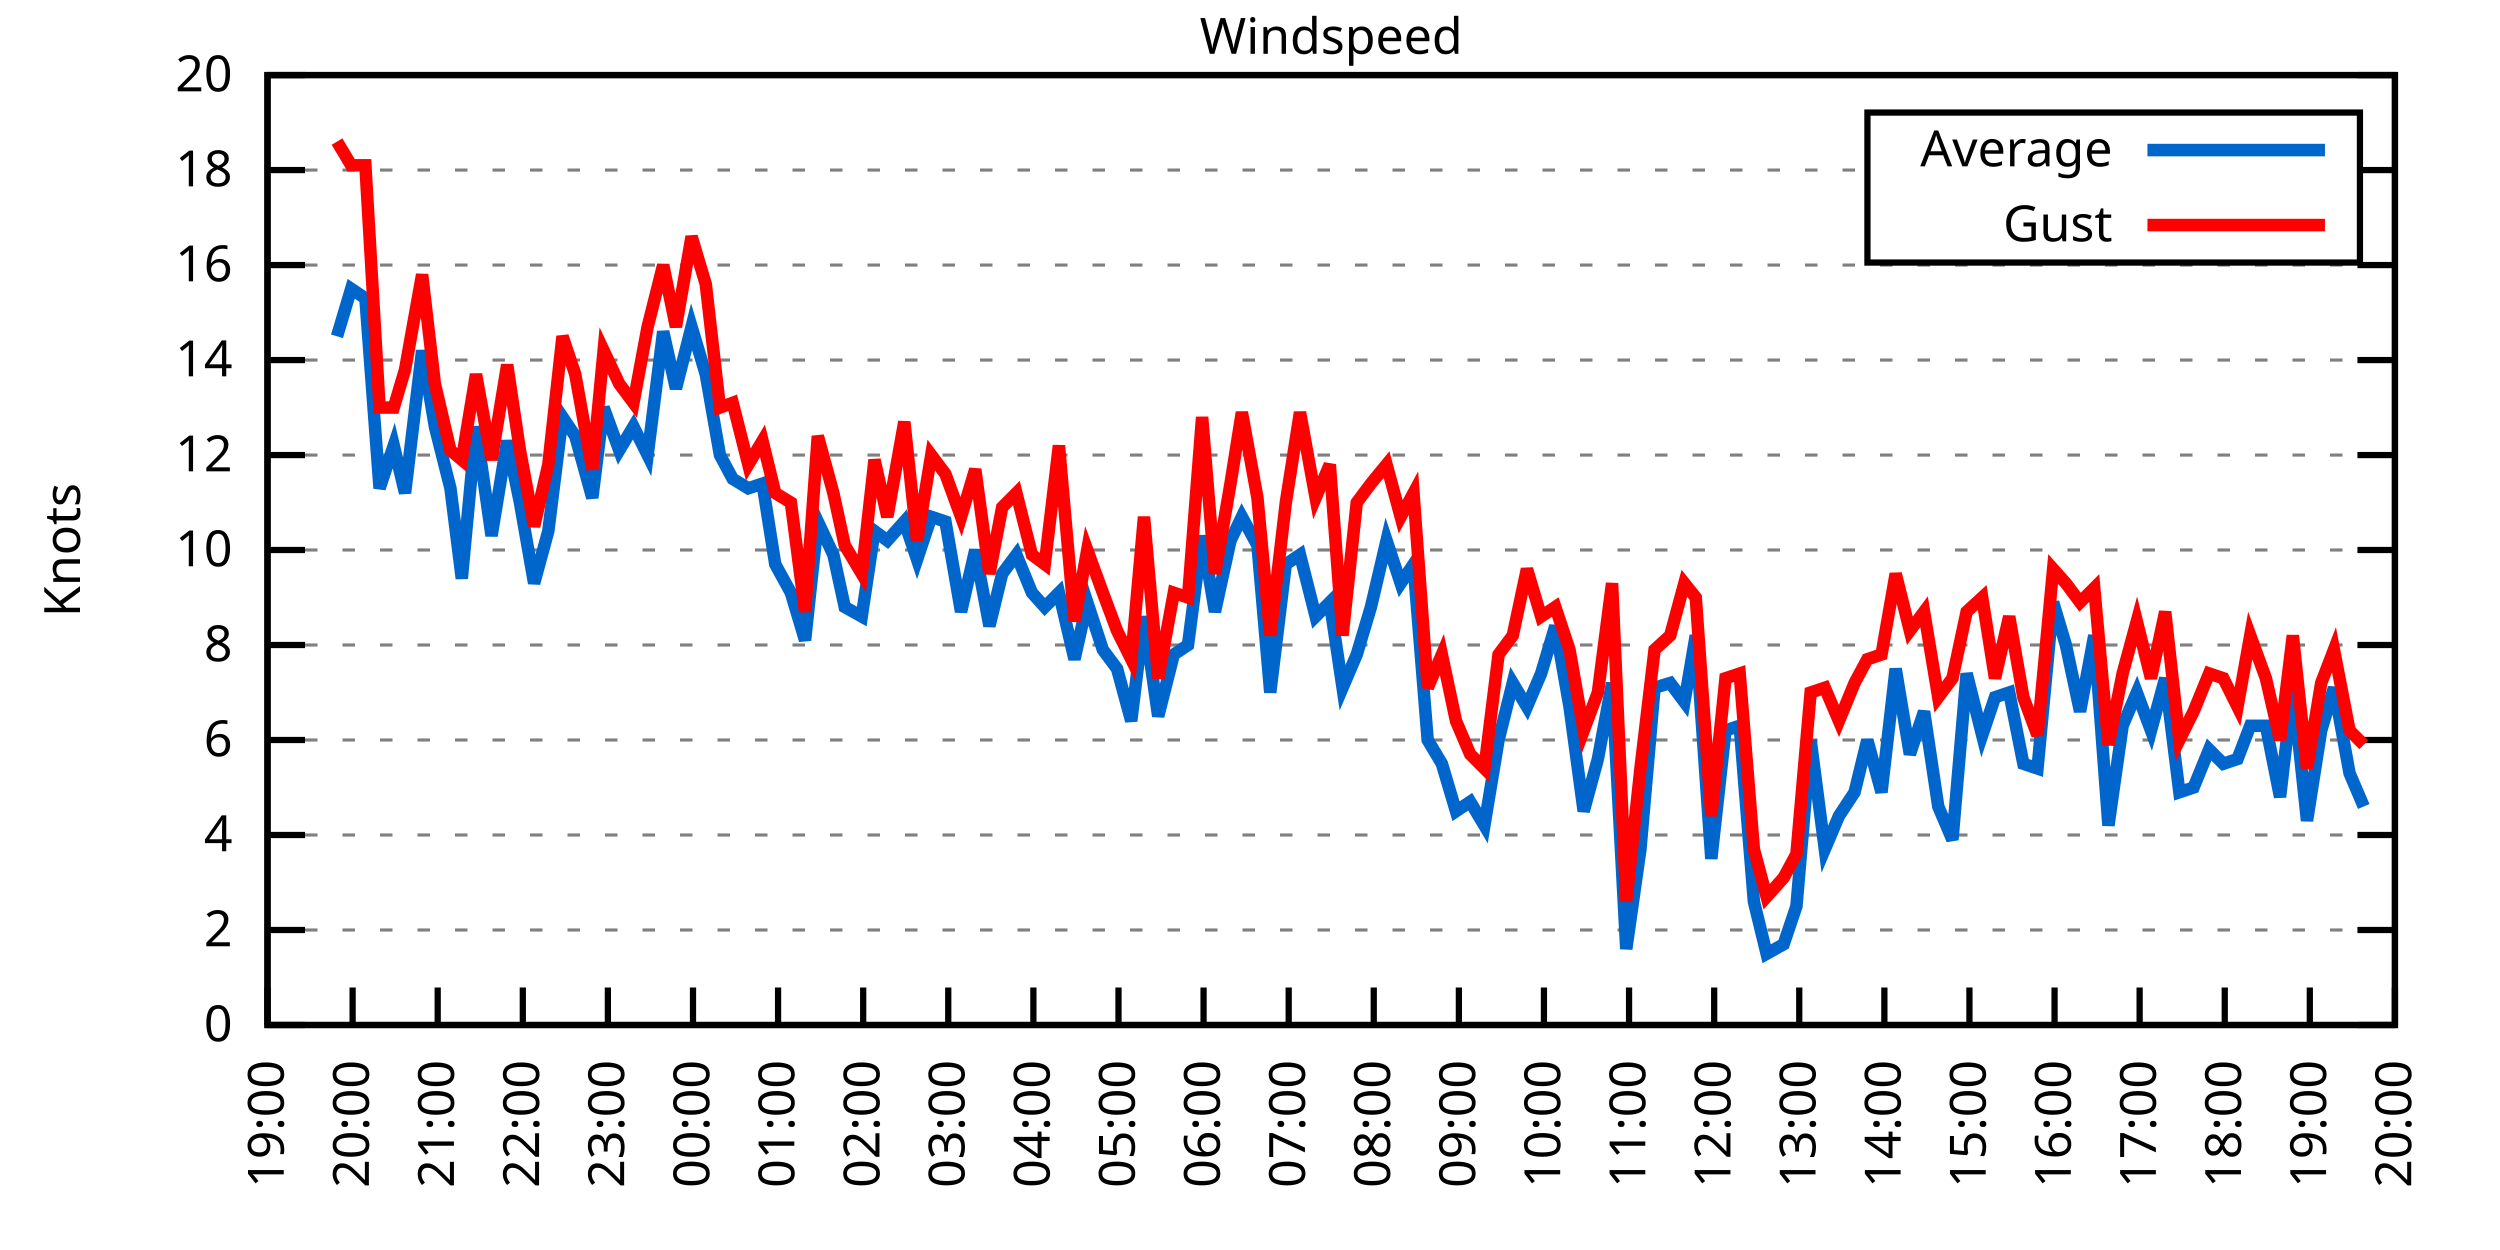
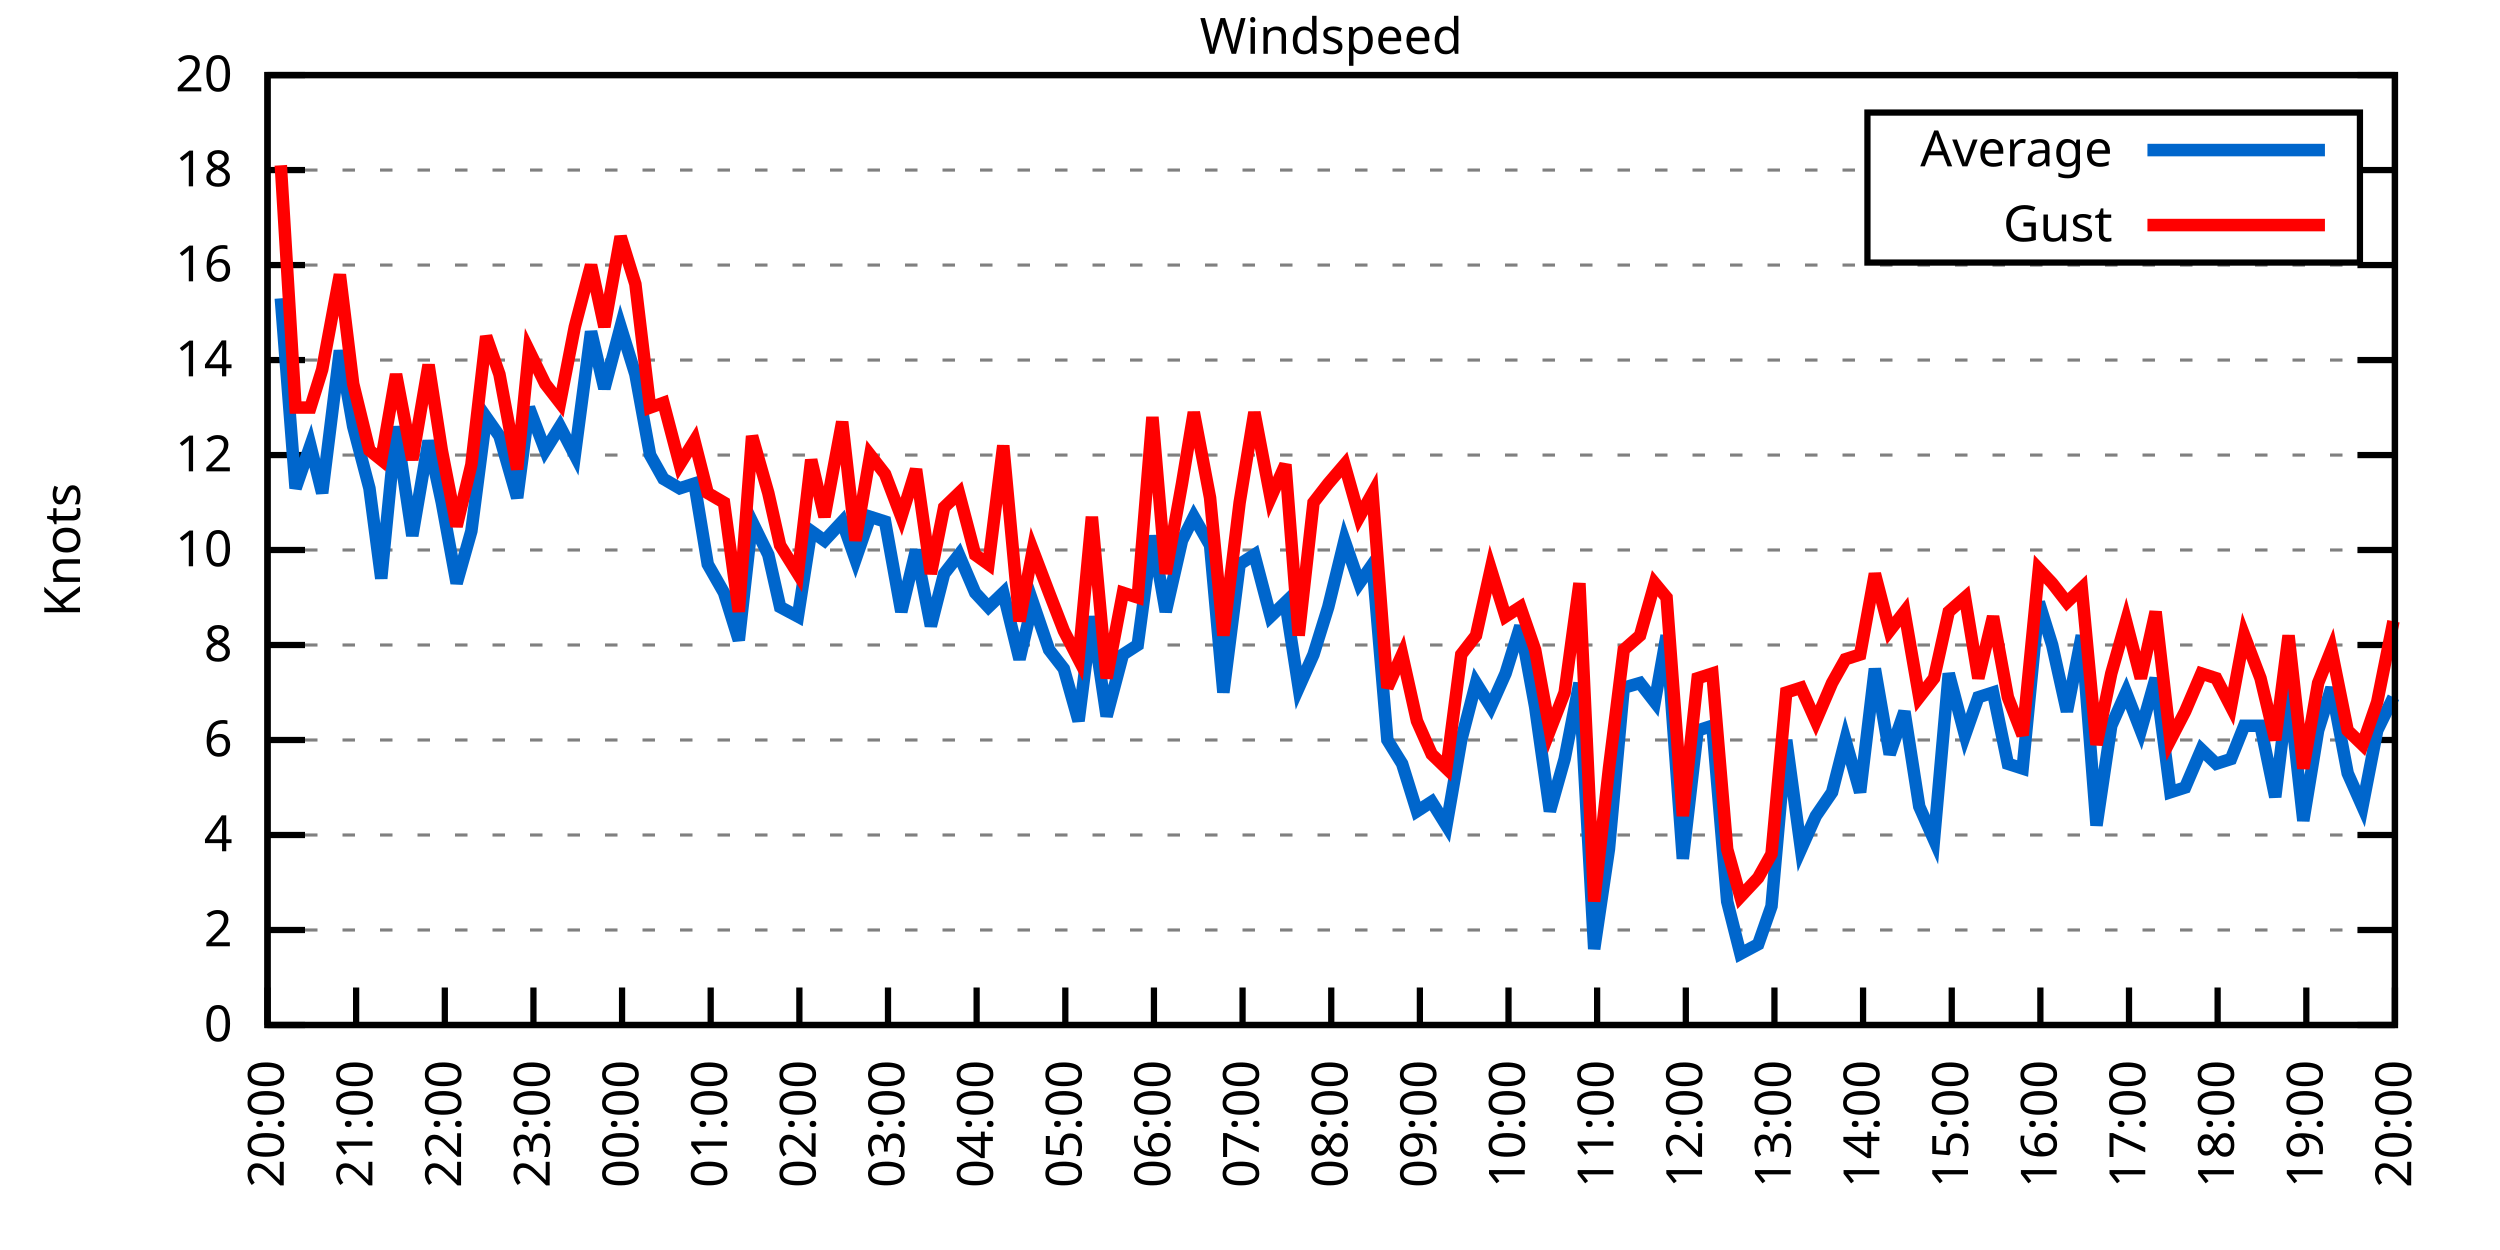
<svg xmlns="http://www.w3.org/2000/svg" xmlns:xlink="http://www.w3.org/1999/xlink" width="400" height="200" viewBox="0 0 400 200">
  <g id="gnuplot_canvas">
    <rect x="0" y="0" width="400" height="200" fill="none" />
    <defs>
      <circle id="gpDot" r="0.5" stroke-width="0.5" stroke="currentColor" />
      <path id="gpPt0" stroke-width="0.333" stroke="currentColor" d="M-1,0 h2 M0,-1 v2" />
      <path id="gpPt1" stroke-width="0.333" stroke="currentColor" d="M-1,-1 L1,1 M1,-1 L-1,1" />
      <path id="gpPt2" stroke-width="0.333" stroke="currentColor" d="M-1,0 L1,0 M0,-1 L0,1 M-1,-1 L1,1 M-1,1 L1,-1" />
      <rect id="gpPt3" stroke-width="0.333" stroke="currentColor" x="-1" y="-1" width="2" height="2" />
      <rect id="gpPt4" stroke-width="0.333" stroke="currentColor" fill="currentColor" x="-1" y="-1" width="2" height="2" />
      <circle id="gpPt5" stroke-width="0.333" stroke="currentColor" cx="0" cy="0" r="1" />
      <use xlink:href="#gpPt5" id="gpPt6" fill="currentColor" stroke="none" />
      <path id="gpPt7" stroke-width="0.333" stroke="currentColor" d="M0,-1.33 L-1.33,0.67 L1.33,0.67 z" />
      <use xlink:href="#gpPt7" id="gpPt8" fill="currentColor" stroke="none" />
      <use xlink:href="#gpPt7" id="gpPt9" stroke="currentColor" transform="rotate(180)" />
      <use xlink:href="#gpPt9" id="gpPt10" fill="currentColor" stroke="none" />
      <use xlink:href="#gpPt3" id="gpPt11" stroke="currentColor" transform="rotate(45)" />
      <use xlink:href="#gpPt11" id="gpPt12" fill="currentColor" stroke="none" />
      <path id="gpPt13" stroke-width="0.333" stroke="currentColor" d="M0,1.330 L1.265,0.411 L0.782,-1.067 L-0.782,-1.076 L-1.265,0.411 z" />
      <use xlink:href="#gpPt13" id="gpPt14" fill="currentColor" stroke="none" />
      <filter id="textbox" filterUnits="objectBoundingBox" x="0" y="0" height="1" width="1">
        <feFlood flood-color="white" flood-opacity="1" result="bgnd" />
        <feComposite in="SourceGraphic" in2="bgnd" operator="atop" />
      </filter>
      <filter id="greybox" filterUnits="objectBoundingBox" x="0" y="0" height="1" width="1">
        <feFlood flood-color="lightgrey" flood-opacity="1" result="grey" />
        <feComposite in="SourceGraphic" in2="grey" operator="atop" />
      </filter>
    </defs>
    <g fill="none" color="white" stroke="currentColor" stroke-width="1.00" stroke-linecap="butt" stroke-linejoin="miter">
</g>
    <g fill="none" color="black" stroke="currentColor" stroke-width="1.00" stroke-linecap="butt" stroke-linejoin="miter">
      <g stroke="none" shape-rendering="crispEdges">
        <polygon fill="rgb(255, 255, 255)" points="42.80,164.00 383.18,164.00 383.18,12.02 42.80,12.02 " />
      </g>
    </g>
    <g fill="none" color="black" stroke="currentColor" stroke-width="1.00" stroke-linecap="butt" stroke-linejoin="miter">
</g>
    <g fill="none" color="black" stroke="black" stroke-width="0.50" stroke-linecap="butt" stroke-linejoin="miter">
</g>
    <g fill="none" color="gray" stroke="currentColor" stroke-width="0.50" stroke-linecap="butt" stroke-linejoin="miter">
      <path stroke="gray" stroke-dasharray="2,4" class="gridline" d="M42.80,164.00 L383.19,164.00  " />
    </g>
    <g fill="none" color="gray" stroke="gray" stroke-width="1.00" stroke-linecap="butt" stroke-linejoin="miter">
</g>
    <g fill="none" color="black" stroke="currentColor" stroke-width="1.00" stroke-linecap="butt" stroke-linejoin="miter">
      <path stroke="black" d="M42.80,164.00 L48.80,164.00 M383.19,164.00 L377.19,164.00  " />
      <g transform="translate(37.20,166.60)" stroke="none" fill="black" font-family="Sans" font-size="8.00" text-anchor="end">
        <text>
          <tspan font-family="Sans"> 0</tspan>
        </text>
      </g>
    </g>
    <g fill="none" color="black" stroke="currentColor" stroke-width="1.00" stroke-linecap="butt" stroke-linejoin="miter">
</g>
    <g fill="none" color="black" stroke="black" stroke-width="0.50" stroke-linecap="butt" stroke-linejoin="miter">
</g>
    <g fill="none" color="gray" stroke="currentColor" stroke-width="0.50" stroke-linecap="butt" stroke-linejoin="miter">
      <path stroke="gray" stroke-dasharray="2,4" class="gridline" d="M42.80,148.80 L383.19,148.80  " />
    </g>
    <g fill="none" color="gray" stroke="gray" stroke-width="1.00" stroke-linecap="butt" stroke-linejoin="miter">
</g>
    <g fill="none" color="black" stroke="currentColor" stroke-width="1.00" stroke-linecap="butt" stroke-linejoin="miter">
      <path stroke="black" d="M42.80,148.80 L48.80,148.80 M383.19,148.80 L377.19,148.80  " />
      <g transform="translate(37.20,151.40)" stroke="none" fill="black" font-family="Sans" font-size="8.00" text-anchor="end">
        <text>
          <tspan font-family="Sans"> 2</tspan>
        </text>
      </g>
    </g>
    <g fill="none" color="black" stroke="currentColor" stroke-width="1.00" stroke-linecap="butt" stroke-linejoin="miter">
</g>
    <g fill="none" color="black" stroke="black" stroke-width="0.50" stroke-linecap="butt" stroke-linejoin="miter">
</g>
    <g fill="none" color="gray" stroke="currentColor" stroke-width="0.50" stroke-linecap="butt" stroke-linejoin="miter">
      <path stroke="gray" stroke-dasharray="2,4" class="gridline" d="M42.80,133.60 L383.19,133.60  " />
    </g>
    <g fill="none" color="gray" stroke="gray" stroke-width="1.00" stroke-linecap="butt" stroke-linejoin="miter">
</g>
    <g fill="none" color="black" stroke="currentColor" stroke-width="1.00" stroke-linecap="butt" stroke-linejoin="miter">
      <path stroke="black" d="M42.80,133.60 L48.80,133.60 M383.19,133.60 L377.19,133.60  " />
      <g transform="translate(37.20,136.20)" stroke="none" fill="black" font-family="Sans" font-size="8.00" text-anchor="end">
        <text>
          <tspan font-family="Sans"> 4</tspan>
        </text>
      </g>
    </g>
    <g fill="none" color="black" stroke="currentColor" stroke-width="1.00" stroke-linecap="butt" stroke-linejoin="miter">
</g>
    <g fill="none" color="black" stroke="black" stroke-width="0.50" stroke-linecap="butt" stroke-linejoin="miter">
</g>
    <g fill="none" color="gray" stroke="currentColor" stroke-width="0.50" stroke-linecap="butt" stroke-linejoin="miter">
      <path stroke="gray" stroke-dasharray="2,4" class="gridline" d="M42.80,118.40 L383.19,118.40  " />
    </g>
    <g fill="none" color="gray" stroke="gray" stroke-width="1.00" stroke-linecap="butt" stroke-linejoin="miter">
</g>
    <g fill="none" color="black" stroke="currentColor" stroke-width="1.00" stroke-linecap="butt" stroke-linejoin="miter">
      <path stroke="black" d="M42.80,118.40 L48.80,118.40 M383.19,118.40 L377.19,118.40  " />
      <g transform="translate(37.20,121.00)" stroke="none" fill="black" font-family="Sans" font-size="8.00" text-anchor="end">
        <text>
          <tspan font-family="Sans"> 6</tspan>
        </text>
      </g>
    </g>
    <g fill="none" color="black" stroke="currentColor" stroke-width="1.00" stroke-linecap="butt" stroke-linejoin="miter">
</g>
    <g fill="none" color="black" stroke="black" stroke-width="0.50" stroke-linecap="butt" stroke-linejoin="miter">
</g>
    <g fill="none" color="gray" stroke="currentColor" stroke-width="0.50" stroke-linecap="butt" stroke-linejoin="miter">
      <path stroke="gray" stroke-dasharray="2,4" class="gridline" d="M42.80,103.20 L383.19,103.20  " />
    </g>
    <g fill="none" color="gray" stroke="gray" stroke-width="1.00" stroke-linecap="butt" stroke-linejoin="miter">
</g>
    <g fill="none" color="black" stroke="currentColor" stroke-width="1.00" stroke-linecap="butt" stroke-linejoin="miter">
      <path stroke="black" d="M42.80,103.20 L48.80,103.20 M383.19,103.20 L377.19,103.20  " />
      <g transform="translate(37.20,105.80)" stroke="none" fill="black" font-family="Sans" font-size="8.00" text-anchor="end">
        <text>
          <tspan font-family="Sans"> 8</tspan>
        </text>
      </g>
    </g>
    <g fill="none" color="black" stroke="currentColor" stroke-width="1.00" stroke-linecap="butt" stroke-linejoin="miter">
</g>
    <g fill="none" color="black" stroke="black" stroke-width="0.50" stroke-linecap="butt" stroke-linejoin="miter">
</g>
    <g fill="none" color="gray" stroke="currentColor" stroke-width="0.50" stroke-linecap="butt" stroke-linejoin="miter">
      <path stroke="gray" stroke-dasharray="2,4" class="gridline" d="M42.80,88.00 L383.19,88.00  " />
    </g>
    <g fill="none" color="gray" stroke="gray" stroke-width="1.00" stroke-linecap="butt" stroke-linejoin="miter">
</g>
    <g fill="none" color="black" stroke="currentColor" stroke-width="1.00" stroke-linecap="butt" stroke-linejoin="miter">
      <path stroke="black" d="M42.80,88.00 L48.80,88.00 M383.19,88.00 L377.19,88.00  " />
      <g transform="translate(37.20,90.60)" stroke="none" fill="black" font-family="Sans" font-size="8.00" text-anchor="end">
        <text>
          <tspan font-family="Sans"> 10</tspan>
        </text>
      </g>
    </g>
    <g fill="none" color="black" stroke="currentColor" stroke-width="1.00" stroke-linecap="butt" stroke-linejoin="miter">
</g>
    <g fill="none" color="black" stroke="black" stroke-width="0.50" stroke-linecap="butt" stroke-linejoin="miter">
</g>
    <g fill="none" color="gray" stroke="currentColor" stroke-width="0.50" stroke-linecap="butt" stroke-linejoin="miter">
      <path stroke="gray" stroke-dasharray="2,4" class="gridline" d="M42.80,72.81 L383.19,72.81  " />
    </g>
    <g fill="none" color="gray" stroke="gray" stroke-width="1.00" stroke-linecap="butt" stroke-linejoin="miter">
</g>
    <g fill="none" color="black" stroke="currentColor" stroke-width="1.00" stroke-linecap="butt" stroke-linejoin="miter">
      <path stroke="black" d="M42.80,72.81 L48.80,72.81 M383.19,72.81 L377.19,72.81  " />
      <g transform="translate(37.20,75.41)" stroke="none" fill="black" font-family="Sans" font-size="8.00" text-anchor="end">
        <text>
          <tspan font-family="Sans"> 12</tspan>
        </text>
      </g>
    </g>
    <g fill="none" color="black" stroke="currentColor" stroke-width="1.00" stroke-linecap="butt" stroke-linejoin="miter">
</g>
    <g fill="none" color="black" stroke="black" stroke-width="0.50" stroke-linecap="butt" stroke-linejoin="miter">
</g>
    <g fill="none" color="gray" stroke="currentColor" stroke-width="0.50" stroke-linecap="butt" stroke-linejoin="miter">
      <path stroke="gray" stroke-dasharray="2,4" class="gridline" d="M42.80,57.61 L383.19,57.61  " />
    </g>
    <g fill="none" color="gray" stroke="gray" stroke-width="1.00" stroke-linecap="butt" stroke-linejoin="miter">
</g>
    <g fill="none" color="black" stroke="currentColor" stroke-width="1.00" stroke-linecap="butt" stroke-linejoin="miter">
      <path stroke="black" d="M42.80,57.61 L48.80,57.61 M383.19,57.61 L377.19,57.61  " />
      <g transform="translate(37.20,60.21)" stroke="none" fill="black" font-family="Sans" font-size="8.00" text-anchor="end">
        <text>
          <tspan font-family="Sans"> 14</tspan>
        </text>
      </g>
    </g>
    <g fill="none" color="black" stroke="currentColor" stroke-width="1.00" stroke-linecap="butt" stroke-linejoin="miter">
</g>
    <g fill="none" color="black" stroke="black" stroke-width="0.50" stroke-linecap="butt" stroke-linejoin="miter">
</g>
    <g fill="none" color="gray" stroke="currentColor" stroke-width="0.50" stroke-linecap="butt" stroke-linejoin="miter">
      <path stroke="gray" stroke-dasharray="2,4" class="gridline" d="M42.80,42.41 L383.19,42.41  " />
    </g>
    <g fill="none" color="gray" stroke="gray" stroke-width="1.00" stroke-linecap="butt" stroke-linejoin="miter">
</g>
    <g fill="none" color="black" stroke="currentColor" stroke-width="1.00" stroke-linecap="butt" stroke-linejoin="miter">
      <path stroke="black" d="M42.80,42.41 L48.80,42.41 M383.19,42.41 L377.19,42.41  " />
      <g transform="translate(37.20,45.01)" stroke="none" fill="black" font-family="Sans" font-size="8.00" text-anchor="end">
        <text>
          <tspan font-family="Sans"> 16</tspan>
        </text>
      </g>
    </g>
    <g fill="none" color="black" stroke="currentColor" stroke-width="1.00" stroke-linecap="butt" stroke-linejoin="miter">
</g>
    <g fill="none" color="black" stroke="black" stroke-width="0.50" stroke-linecap="butt" stroke-linejoin="miter">
</g>
    <g fill="none" color="gray" stroke="currentColor" stroke-width="0.50" stroke-linecap="butt" stroke-linejoin="miter">
      <path stroke="gray" stroke-dasharray="2,4" class="gridline" d="M42.80,27.21 L298.79,27.21 M377.59,27.21 L383.19,27.21  " />
    </g>
    <g fill="none" color="gray" stroke="gray" stroke-width="1.00" stroke-linecap="butt" stroke-linejoin="miter">
</g>
    <g fill="none" color="black" stroke="currentColor" stroke-width="1.00" stroke-linecap="butt" stroke-linejoin="miter">
      <path stroke="black" d="M42.80,27.21 L48.80,27.21 M383.19,27.21 L377.19,27.21  " />
      <g transform="translate(37.20,29.81)" stroke="none" fill="black" font-family="Sans" font-size="8.00" text-anchor="end">
        <text>
          <tspan font-family="Sans"> 18</tspan>
        </text>
      </g>
    </g>
    <g fill="none" color="black" stroke="currentColor" stroke-width="1.00" stroke-linecap="butt" stroke-linejoin="miter">
</g>
    <g fill="none" color="black" stroke="black" stroke-width="0.50" stroke-linecap="butt" stroke-linejoin="miter">
</g>
    <g fill="none" color="gray" stroke="currentColor" stroke-width="0.50" stroke-linecap="butt" stroke-linejoin="miter">
      <path stroke="gray" stroke-dasharray="2,4" class="gridline" d="M42.80,12.01 L383.19,12.01  " />
    </g>
    <g fill="none" color="gray" stroke="gray" stroke-width="1.00" stroke-linecap="butt" stroke-linejoin="miter">
</g>
    <g fill="none" color="black" stroke="currentColor" stroke-width="1.00" stroke-linecap="butt" stroke-linejoin="miter">
      <path stroke="black" d="M42.80,12.01 L48.80,12.01 M383.19,12.01 L377.19,12.01  " />
      <g transform="translate(37.20,14.61)" stroke="none" fill="black" font-family="Sans" font-size="8.00" text-anchor="end">
        <text>
          <tspan font-family="Sans"> 20</tspan>
        </text>
      </g>
    </g>
    <g fill="none" color="black" stroke="currentColor" stroke-width="1.00" stroke-linecap="butt" stroke-linejoin="miter">
      <path stroke="black" d="M42.80,164.00 L42.80,158.00  " />
      <g transform="translate(45.40,169.60) rotate(270.00)" stroke="none" fill="black" font-family="Sans" font-size="8.00" text-anchor="end">
        <text>
-           <tspan font-family="Sans">19:00</tspan>
-         </text>
-       </g>
-     </g>
-     <g fill="none" color="black" stroke="currentColor" stroke-width="1.00" stroke-linecap="butt" stroke-linejoin="miter">
-       <path stroke="black" d="M56.42,164.00 L56.42,158.00  " />
-       <g transform="translate(59.02,169.60) rotate(270.00)" stroke="none" fill="black" font-family="Sans" font-size="8.00" text-anchor="end">
-         <text>
          <tspan font-family="Sans">20:00</tspan>
        </text>
      </g>
    </g>
    <g fill="none" color="black" stroke="currentColor" stroke-width="1.00" stroke-linecap="butt" stroke-linejoin="miter">
-       <path stroke="black" d="M70.03,164.00 L70.03,158.00  " />
-       <g transform="translate(72.63,169.60) rotate(270.00)" stroke="none" fill="black" font-family="Sans" font-size="8.00" text-anchor="end">
+       <path stroke="black" d="M56.98,164.00 L56.98,158.00  " />
+       <g transform="translate(59.58,169.60) rotate(270.00)" stroke="none" fill="black" font-family="Sans" font-size="8.00" text-anchor="end">
        <text>
          <tspan font-family="Sans">21:00</tspan>
        </text>
      </g>
    </g>
    <g fill="none" color="black" stroke="currentColor" stroke-width="1.00" stroke-linecap="butt" stroke-linejoin="miter">
-       <path stroke="black" d="M83.65,164.00 L83.65,158.00  " />
-       <g transform="translate(86.25,169.60) rotate(270.00)" stroke="none" fill="black" font-family="Sans" font-size="8.00" text-anchor="end">
+       <path stroke="black" d="M71.17,164.00 L71.17,158.00  " />
+       <g transform="translate(73.77,169.60) rotate(270.00)" stroke="none" fill="black" font-family="Sans" font-size="8.00" text-anchor="end">
        <text>
          <tspan font-family="Sans">22:00</tspan>
        </text>
      </g>
    </g>
    <g fill="none" color="black" stroke="currentColor" stroke-width="1.00" stroke-linecap="butt" stroke-linejoin="miter">
-       <path stroke="black" d="M97.26,164.00 L97.26,158.00  " />
-       <g transform="translate(99.86,169.60) rotate(270.00)" stroke="none" fill="black" font-family="Sans" font-size="8.00" text-anchor="end">
+       <path stroke="black" d="M85.35,164.00 L85.35,158.00  " />
+       <g transform="translate(87.95,169.60) rotate(270.00)" stroke="none" fill="black" font-family="Sans" font-size="8.00" text-anchor="end">
        <text>
          <tspan font-family="Sans">23:00</tspan>
        </text>
      </g>
    </g>
    <g fill="none" color="black" stroke="currentColor" stroke-width="1.00" stroke-linecap="butt" stroke-linejoin="miter">
-       <path stroke="black" d="M110.88,164.00 L110.88,158.00  " />
-       <g transform="translate(113.48,169.60) rotate(270.00)" stroke="none" fill="black" font-family="Sans" font-size="8.00" text-anchor="end">
+       <path stroke="black" d="M99.53,164.00 L99.53,158.00  " />
+       <g transform="translate(102.13,169.60) rotate(270.00)" stroke="none" fill="black" font-family="Sans" font-size="8.00" text-anchor="end">
        <text>
          <tspan font-family="Sans">00:00</tspan>
        </text>
      </g>
    </g>
    <g fill="none" color="black" stroke="currentColor" stroke-width="1.00" stroke-linecap="butt" stroke-linejoin="miter">
-       <path stroke="black" d="M124.49,164.00 L124.49,158.00  " />
-       <g transform="translate(127.09,169.60) rotate(270.00)" stroke="none" fill="black" font-family="Sans" font-size="8.00" text-anchor="end">
+       <path stroke="black" d="M113.71,164.00 L113.71,158.00  " />
+       <g transform="translate(116.31,169.60) rotate(270.00)" stroke="none" fill="black" font-family="Sans" font-size="8.00" text-anchor="end">
        <text>
          <tspan font-family="Sans">01:00</tspan>
        </text>
      </g>
    </g>
    <g fill="none" color="black" stroke="currentColor" stroke-width="1.00" stroke-linecap="butt" stroke-linejoin="miter">
-       <path stroke="black" d="M138.11,164.00 L138.11,158.00  " />
-       <g transform="translate(140.71,169.60) rotate(270.00)" stroke="none" fill="black" font-family="Sans" font-size="8.00" text-anchor="end">
+       <path stroke="black" d="M127.90,164.00 L127.90,158.00  " />
+       <g transform="translate(130.50,169.60) rotate(270.00)" stroke="none" fill="black" font-family="Sans" font-size="8.00" text-anchor="end">
        <text>
          <tspan font-family="Sans">02:00</tspan>
        </text>
      </g>
    </g>
    <g fill="none" color="black" stroke="currentColor" stroke-width="1.00" stroke-linecap="butt" stroke-linejoin="miter">
-       <path stroke="black" d="M151.72,164.00 L151.72,158.00  " />
-       <g transform="translate(154.32,169.60) rotate(270.00)" stroke="none" fill="black" font-family="Sans" font-size="8.00" text-anchor="end">
+       <path stroke="black" d="M142.08,164.00 L142.08,158.00  " />
+       <g transform="translate(144.68,169.60) rotate(270.00)" stroke="none" fill="black" font-family="Sans" font-size="8.00" text-anchor="end">
        <text>
          <tspan font-family="Sans">03:00</tspan>
        </text>
      </g>
    </g>
    <g fill="none" color="black" stroke="currentColor" stroke-width="1.00" stroke-linecap="butt" stroke-linejoin="miter">
-       <path stroke="black" d="M165.34,164.00 L165.34,158.00  " />
-       <g transform="translate(167.94,169.60) rotate(270.00)" stroke="none" fill="black" font-family="Sans" font-size="8.00" text-anchor="end">
+       <path stroke="black" d="M156.26,164.00 L156.26,158.00  " />
+       <g transform="translate(158.86,169.60) rotate(270.00)" stroke="none" fill="black" font-family="Sans" font-size="8.00" text-anchor="end">
        <text>
          <tspan font-family="Sans">04:00</tspan>
        </text>
      </g>
    </g>
    <g fill="none" color="black" stroke="currentColor" stroke-width="1.00" stroke-linecap="butt" stroke-linejoin="miter">
-       <path stroke="black" d="M178.96,164.00 L178.96,158.00  " />
-       <g transform="translate(181.56,169.60) rotate(270.00)" stroke="none" fill="black" font-family="Sans" font-size="8.00" text-anchor="end">
+       <path stroke="black" d="M170.45,164.00 L170.45,158.00  " />
+       <g transform="translate(173.05,169.60) rotate(270.00)" stroke="none" fill="black" font-family="Sans" font-size="8.00" text-anchor="end">
        <text>
          <tspan font-family="Sans">05:00</tspan>
        </text>
      </g>
    </g>
    <g fill="none" color="black" stroke="currentColor" stroke-width="1.00" stroke-linecap="butt" stroke-linejoin="miter">
-       <path stroke="black" d="M192.57,164.00 L192.57,158.00  " />
-       <g transform="translate(195.17,169.60) rotate(270.00)" stroke="none" fill="black" font-family="Sans" font-size="8.00" text-anchor="end">
+       <path stroke="black" d="M184.63,164.00 L184.63,158.00  " />
+       <g transform="translate(187.23,169.60) rotate(270.00)" stroke="none" fill="black" font-family="Sans" font-size="8.00" text-anchor="end">
        <text>
          <tspan font-family="Sans">06:00</tspan>
        </text>
      </g>
    </g>
    <g fill="none" color="black" stroke="currentColor" stroke-width="1.00" stroke-linecap="butt" stroke-linejoin="miter">
-       <path stroke="black" d="M206.19,164.00 L206.19,158.00  " />
-       <g transform="translate(208.79,169.60) rotate(270.00)" stroke="none" fill="black" font-family="Sans" font-size="8.00" text-anchor="end">
+       <path stroke="black" d="M198.81,164.00 L198.81,158.00  " />
+       <g transform="translate(201.41,169.60) rotate(270.00)" stroke="none" fill="black" font-family="Sans" font-size="8.00" text-anchor="end">
        <text>
          <tspan font-family="Sans">07:00</tspan>
        </text>
      </g>
    </g>
    <g fill="none" color="black" stroke="currentColor" stroke-width="1.00" stroke-linecap="butt" stroke-linejoin="miter">
-       <path stroke="black" d="M219.80,164.00 L219.80,158.00  " />
-       <g transform="translate(222.40,169.60) rotate(270.00)" stroke="none" fill="black" font-family="Sans" font-size="8.00" text-anchor="end">
+       <path stroke="black" d="M213.00,164.00 L213.00,158.00  " />
+       <g transform="translate(215.60,169.60) rotate(270.00)" stroke="none" fill="black" font-family="Sans" font-size="8.00" text-anchor="end">
        <text>
          <tspan font-family="Sans">08:00</tspan>
        </text>
      </g>
    </g>
    <g fill="none" color="black" stroke="currentColor" stroke-width="1.00" stroke-linecap="butt" stroke-linejoin="miter">
-       <path stroke="black" d="M233.42,164.00 L233.42,158.00  " />
-       <g transform="translate(236.02,169.60) rotate(270.00)" stroke="none" fill="black" font-family="Sans" font-size="8.00" text-anchor="end">
+       <path stroke="black" d="M227.18,164.00 L227.18,158.00  " />
+       <g transform="translate(229.78,169.60) rotate(270.00)" stroke="none" fill="black" font-family="Sans" font-size="8.00" text-anchor="end">
        <text>
          <tspan font-family="Sans">09:00</tspan>
        </text>
      </g>
    </g>
    <g fill="none" color="black" stroke="currentColor" stroke-width="1.00" stroke-linecap="butt" stroke-linejoin="miter">
-       <path stroke="black" d="M247.03,164.00 L247.03,158.00  " />
-       <g transform="translate(249.63,169.60) rotate(270.00)" stroke="none" fill="black" font-family="Sans" font-size="8.00" text-anchor="end">
+       <path stroke="black" d="M241.36,164.00 L241.36,158.00  " />
+       <g transform="translate(243.96,169.60) rotate(270.00)" stroke="none" fill="black" font-family="Sans" font-size="8.00" text-anchor="end">
        <text>
          <tspan font-family="Sans">10:00</tspan>
        </text>
      </g>
    </g>
    <g fill="none" color="black" stroke="currentColor" stroke-width="1.00" stroke-linecap="butt" stroke-linejoin="miter">
-       <path stroke="black" d="M260.65,164.00 L260.65,158.00  " />
-       <g transform="translate(263.25,169.60) rotate(270.00)" stroke="none" fill="black" font-family="Sans" font-size="8.00" text-anchor="end">
+       <path stroke="black" d="M255.54,164.00 L255.54,158.00  " />
+       <g transform="translate(258.14,169.60) rotate(270.00)" stroke="none" fill="black" font-family="Sans" font-size="8.00" text-anchor="end">
        <text>
          <tspan font-family="Sans">11:00</tspan>
        </text>
      </g>
    </g>
    <g fill="none" color="black" stroke="currentColor" stroke-width="1.00" stroke-linecap="butt" stroke-linejoin="miter">
-       <path stroke="black" d="M274.27,164.00 L274.27,158.00  " />
-       <g transform="translate(276.87,169.60) rotate(270.00)" stroke="none" fill="black" font-family="Sans" font-size="8.00" text-anchor="end">
+       <path stroke="black" d="M269.73,164.00 L269.73,158.00  " />
+       <g transform="translate(272.33,169.60) rotate(270.00)" stroke="none" fill="black" font-family="Sans" font-size="8.00" text-anchor="end">
        <text>
          <tspan font-family="Sans">12:00</tspan>
        </text>
      </g>
    </g>
    <g fill="none" color="black" stroke="currentColor" stroke-width="1.00" stroke-linecap="butt" stroke-linejoin="miter">
-       <path stroke="black" d="M287.88,164.00 L287.88,158.00  " />
-       <g transform="translate(290.48,169.60) rotate(270.00)" stroke="none" fill="black" font-family="Sans" font-size="8.00" text-anchor="end">
+       <path stroke="black" d="M283.91,164.00 L283.91,158.00  " />
+       <g transform="translate(286.51,169.60) rotate(270.00)" stroke="none" fill="black" font-family="Sans" font-size="8.00" text-anchor="end">
        <text>
          <tspan font-family="Sans">13:00</tspan>
        </text>
      </g>
    </g>
    <g fill="none" color="black" stroke="currentColor" stroke-width="1.00" stroke-linecap="butt" stroke-linejoin="miter">
-       <path stroke="black" d="M301.50,164.00 L301.50,158.00  " />
-       <g transform="translate(304.10,169.60) rotate(270.00)" stroke="none" fill="black" font-family="Sans" font-size="8.00" text-anchor="end">
+       <path stroke="black" d="M298.09,164.00 L298.09,158.00  " />
+       <g transform="translate(300.69,169.60) rotate(270.00)" stroke="none" fill="black" font-family="Sans" font-size="8.00" text-anchor="end">
        <text>
          <tspan font-family="Sans">14:00</tspan>
        </text>
      </g>
    </g>
    <g fill="none" color="black" stroke="currentColor" stroke-width="1.00" stroke-linecap="butt" stroke-linejoin="miter">
-       <path stroke="black" d="M315.11,164.00 L315.11,158.00  " />
-       <g transform="translate(317.71,169.60) rotate(270.00)" stroke="none" fill="black" font-family="Sans" font-size="8.00" text-anchor="end">
+       <path stroke="black" d="M312.28,164.00 L312.28,158.00  " />
+       <g transform="translate(314.88,169.60) rotate(270.00)" stroke="none" fill="black" font-family="Sans" font-size="8.00" text-anchor="end">
        <text>
          <tspan font-family="Sans">15:00</tspan>
        </text>
      </g>
    </g>
    <g fill="none" color="black" stroke="currentColor" stroke-width="1.00" stroke-linecap="butt" stroke-linejoin="miter">
-       <path stroke="black" d="M328.73,164.00 L328.73,158.00  " />
-       <g transform="translate(331.33,169.60) rotate(270.00)" stroke="none" fill="black" font-family="Sans" font-size="8.00" text-anchor="end">
+       <path stroke="black" d="M326.46,164.00 L326.46,158.00  " />
+       <g transform="translate(329.06,169.60) rotate(270.00)" stroke="none" fill="black" font-family="Sans" font-size="8.00" text-anchor="end">
        <text>
          <tspan font-family="Sans">16:00</tspan>
        </text>
      </g>
    </g>
    <g fill="none" color="black" stroke="currentColor" stroke-width="1.00" stroke-linecap="butt" stroke-linejoin="miter">
-       <path stroke="black" d="M342.34,164.00 L342.34,158.00  " />
-       <g transform="translate(344.94,169.60) rotate(270.00)" stroke="none" fill="black" font-family="Sans" font-size="8.00" text-anchor="end">
+       <path stroke="black" d="M340.64,164.00 L340.64,158.00  " />
+       <g transform="translate(343.24,169.60) rotate(270.00)" stroke="none" fill="black" font-family="Sans" font-size="8.00" text-anchor="end">
        <text>
          <tspan font-family="Sans">17:00</tspan>
        </text>
      </g>
    </g>
    <g fill="none" color="black" stroke="currentColor" stroke-width="1.00" stroke-linecap="butt" stroke-linejoin="miter">
-       <path stroke="black" d="M355.96,164.00 L355.96,158.00  " />
-       <g transform="translate(358.56,169.60) rotate(270.00)" stroke="none" fill="black" font-family="Sans" font-size="8.00" text-anchor="end">
+       <path stroke="black" d="M354.82,164.00 L354.82,158.00  " />
+       <g transform="translate(357.42,169.60) rotate(270.00)" stroke="none" fill="black" font-family="Sans" font-size="8.00" text-anchor="end">
        <text>
          <tspan font-family="Sans">18:00</tspan>
        </text>
      </g>
    </g>
    <g fill="none" color="black" stroke="currentColor" stroke-width="1.00" stroke-linecap="butt" stroke-linejoin="miter">
-       <path stroke="black" d="M369.57,164.00 L369.57,158.00  " />
-       <g transform="translate(372.17,169.60) rotate(270.00)" stroke="none" fill="black" font-family="Sans" font-size="8.00" text-anchor="end">
+       <path stroke="black" d="M369.01,164.00 L369.01,158.00  " />
+       <g transform="translate(371.61,169.60) rotate(270.00)" stroke="none" fill="black" font-family="Sans" font-size="8.00" text-anchor="end">
        <text>
          <tspan font-family="Sans">19:00</tspan>
        </text>
      </g>
    </g>
    <g fill="none" color="black" stroke="currentColor" stroke-width="1.00" stroke-linecap="butt" stroke-linejoin="miter">
      <path stroke="black" d="M383.19,164.00 L383.19,158.00  " />
      <g transform="translate(385.79,169.60) rotate(270.00)" stroke="none" fill="black" font-family="Sans" font-size="8.00" text-anchor="end">
        <text>
          <tspan font-family="Sans">20:00</tspan>
        </text>
      </g>
    </g>
    <g fill="none" color="black" stroke="currentColor" stroke-width="1.00" stroke-linecap="butt" stroke-linejoin="miter">
</g>
    <g fill="none" color="black" stroke="currentColor" stroke-width="1.00" stroke-linecap="butt" stroke-linejoin="miter">
      <path stroke="black" d="M42.80,12.01 L42.80,164.00 L383.19,164.00 L383.19,12.01 L42.80,12.01 Z  " />
    </g>
    <g fill="none" color="black" stroke="currentColor" stroke-width="1.00" stroke-linecap="butt" stroke-linejoin="miter">
</g>
    <g fill="none" color="black" stroke="currentColor" stroke-width="1.00" stroke-linecap="butt" stroke-linejoin="miter">
      <path stroke="black" d="M298.79,42.01 L298.79,18.01 L377.59,18.01 L377.59,42.01 L298.79,42.01 Z  " />
    </g>
    <g id="Windspeed_plot_1">
      <g fill="none" color="white" stroke="black" stroke-width="2.00" stroke-linecap="butt" stroke-linejoin="miter">
</g>
      <g fill="none" color="black" stroke="currentColor" stroke-width="2.00" stroke-linecap="butt" stroke-linejoin="miter">
        <g transform="translate(337.99,26.61)" stroke="none" fill="black" font-family="Sans" font-size="8.00" text-anchor="end">
          <text>
            <tspan font-family="Sans">Average</tspan>
          </text>
        </g>
      </g>
      <g fill="none" color="black" stroke="currentColor" stroke-width="2.00" stroke-linecap="butt" stroke-linejoin="miter">
-         <path stroke="rgb(  0, 102, 204)" d="M343.59,24.01 L371.99,24.01 M53.92,53.81 L56.19,46.21 L58.46,47.73 L60.73,78.13 L63.00,71.29 L64.81,78.89   L67.54,56.09 L69.58,68.25 L72.07,78.13 L73.89,92.56 L76.16,68.25 L78.65,85.73 L81.15,70.53 L83.19,80.41   L85.46,93.32 L87.73,84.97 L90.00,66.73 L92.04,69.77 L94.77,79.65 L96.58,65.21 L99.08,72.05 L101.35,68.25   L103.62,72.81 L106.11,53.05 L108.15,62.17 L110.65,52.29 L112.92,59.89 L115.19,72.81 L117.23,76.61 L119.73,78.13   L122.00,77.37 L124.04,90.28 L126.54,94.84 L128.81,102.44 L130.85,83.45 L133.34,88.76 L135.16,97.12 L137.88,98.64   L139.92,84.97 L141.97,86.49 L144.69,83.45 L146.73,89.52 L149.00,82.69 L151.27,83.45 L153.77,97.88 L156.04,88.00   L158.31,100.16 L160.35,91.80 L162.62,88.76 L165.11,94.84 L167.16,97.12 L169.43,94.84 L171.92,105.48 L173.96,96.36   L176.46,103.96 L178.73,107.00 L181.00,115.36 L183.04,98.64 L185.31,114.60 L187.81,104.72 L190.08,103.20 L192.34,85.73   L194.39,97.88 L196.88,86.49 L198.70,82.69 L201.19,87.25 L203.24,110.80 L205.73,90.28 L208.00,88.76 L210.50,98.64   L212.77,96.36 L214.81,110.04 L217.08,104.72 L219.35,97.12 L221.85,86.49 L224.11,93.32 L226.16,90.28 L228.43,118.40   L230.70,122.20 L232.96,129.80 L235.23,128.28 L237.50,132.08 L239.77,118.40 L242.04,109.28 L244.31,113.08 L246.58,107.76   L248.85,100.16 L251.12,113.08 L253.39,129.80 L255.66,121.44 L257.93,109.28 L260.20,151.84 L262.47,135.88 L264.73,110.04   L267.23,109.28 L269.50,112.32 L271.32,101.68 L273.81,137.40 L276.08,116.88 L278.35,116.12 L280.62,144.24 L282.66,152.60   L285.38,151.08 L287.43,145.00 L289.70,118.40 L291.97,135.88 L294.23,130.56 L296.73,126.76 L298.77,118.40 L301.04,126.76   L303.31,107.00 L305.58,120.68 L307.85,113.84 L310.12,129.04 L312.39,134.36 L314.66,107.76 L317.15,117.64 L319.20,111.56   L321.47,110.80 L323.74,122.20 L326.00,122.96 L328.50,96.36 L330.54,103.20 L332.81,113.84 L335.08,101.68 L337.35,132.08   L339.62,116.12 L341.89,110.80 L344.16,116.88 L346.43,108.52 L348.70,126.76 L350.97,126.00 L353.46,119.92 L355.73,122.20   L358.00,121.44 L360.04,116.12 L362.54,116.12 L364.81,127.52 L366.85,110.04 L369.12,131.32 L371.39,116.88 L373.43,110.04   L375.93,123.72 L378.20,129.04  " />
+         <path stroke="rgb(  0, 102, 204)" d="M343.59,24.01 L371.99,24.01 M44.93,47.73 L47.29,78.13 L49.66,71.29 L51.55,78.89 L54.38,56.09 L56.51,68.25   L59.11,78.13 L61.00,92.56 L63.37,68.25 L65.97,85.73 L68.57,70.53 L70.69,80.41 L73.06,93.32 L75.42,84.97   L77.78,66.73 L79.91,69.77 L82.75,79.65 L84.64,65.21 L87.24,72.05 L89.60,68.25 L91.97,72.81 L94.57,53.05   L96.70,62.17 L99.30,52.29 L101.66,59.89 L104.02,72.81 L106.15,76.61 L108.75,78.13 L111.11,77.37 L113.24,90.28   L115.84,94.84 L118.21,102.44 L120.33,83.45 L122.93,88.76 L124.82,97.12 L127.66,98.64 L129.79,84.97 L131.92,86.49   L134.75,83.45 L136.88,89.52 L139.24,82.69 L141.61,83.45 L144.21,97.88 L146.57,88.00 L148.94,100.16 L151.06,91.80   L153.43,88.76 L156.03,94.84 L158.15,97.12 L160.52,94.84 L163.12,105.48 L165.25,96.36 L167.85,103.96 L170.21,107.00   L172.57,115.36 L174.70,98.64 L177.06,114.60 L179.67,104.72 L182.03,103.20 L184.39,85.73 L186.52,97.88 L189.12,86.49   L191.01,82.69 L193.61,87.25 L195.74,110.80 L198.34,90.28 L200.70,88.76 L203.30,98.64 L205.67,96.36 L207.79,110.04   L210.16,104.72 L212.52,97.12 L215.12,86.49 L217.49,93.32 L219.61,90.28 L221.98,118.40 L224.34,122.20 L226.71,129.80   L229.07,128.28 L231.43,132.08 L233.80,118.40 L236.16,109.28 L238.52,113.08 L240.89,107.76 L243.25,100.16 L245.62,113.08   L247.98,129.80 L250.34,121.44 L252.71,109.28 L255.07,151.84 L257.43,135.88 L259.80,110.04 L262.40,109.28 L264.76,112.32   L266.65,101.68 L269.25,137.40 L271.62,116.88 L273.98,116.12 L276.35,144.24 L278.47,152.60 L281.31,151.08 L283.44,145.00   L285.80,118.40 L288.16,135.88 L290.53,130.56 L293.13,126.76 L295.26,118.40 L297.62,126.76 L299.98,107.00 L302.35,120.68   L304.71,113.84 L307.08,129.04 L309.44,134.36 L311.80,107.76 L314.40,117.64 L316.53,111.56 L318.89,110.80 L321.26,122.20   L323.62,122.96 L326.22,96.36 L328.35,103.20 L330.71,113.84 L333.08,101.68 L335.44,132.08 L337.80,116.12 L340.17,110.80   L342.53,116.88 L344.90,108.52 L347.26,126.76 L349.62,126.00 L352.22,119.92 L354.59,122.20 L356.95,121.44 L359.08,116.12   L361.68,116.12 L364.04,127.52 L366.17,110.04 L368.53,131.32 L370.90,116.88 L373.03,110.04 L375.63,123.72 L377.99,129.04   L380.35,116.88 L382.95,111.56  " />
      </g>
    </g>
    <g id="Windspeed_plot_2">
      <g fill="none" color="black" stroke="currentColor" stroke-width="2.00" stroke-linecap="butt" stroke-linejoin="miter">
        <g transform="translate(337.99,38.61)" stroke="none" fill="black" font-family="Sans" font-size="8.00" text-anchor="end">
          <text>
            <tspan font-family="Sans">Gust</tspan>
          </text>
        </g>
      </g>
      <g fill="none" color="black" stroke="currentColor" stroke-width="2.00" stroke-linecap="butt" stroke-linejoin="miter">
-         <path stroke="rgb(255,   0,   0)" d="M343.59,36.01 L371.99,36.01 M53.92,22.65 L56.19,26.45 L58.46,26.45 L60.73,65.21 L63.00,65.21 L64.81,59.13   L67.54,43.93 L69.58,61.41 L72.07,72.05 L73.89,73.57 L76.16,59.89 L78.65,73.57 L81.15,58.37 L83.19,72.05   L85.46,84.21 L87.73,74.33 L90.00,53.81 L92.04,59.89 L94.77,75.09 L96.58,56.09 L99.08,61.41 L101.35,64.45   L103.62,52.29 L106.11,42.41 L108.15,52.29 L110.65,37.85 L112.92,45.45 L115.19,65.21 L117.23,64.45 L119.73,74.33   L122.00,70.53 L124.04,78.89 L126.54,80.41 L128.81,97.88 L130.85,69.77 L133.34,78.89 L135.16,87.25 L137.88,91.80   L139.92,73.57 L141.97,82.69 L144.69,67.49 L146.73,86.49 L149.00,72.81 L151.27,75.85 L153.77,82.69 L156.04,75.09   L158.31,91.80 L160.35,81.17 L162.62,78.89 L165.11,88.76 L167.16,90.28 L169.43,71.29 L171.92,99.40 L173.96,88.00   L176.46,94.84 L178.73,100.92 L181.00,105.48 L183.04,82.69 L185.31,108.52 L187.81,94.84 L190.08,95.60 L192.34,66.73   L194.39,91.80 L196.88,77.37 L198.70,65.97 L201.19,79.65 L203.24,101.68 L205.73,80.41 L208.00,65.97 L210.50,79.65   L212.77,74.33 L214.81,101.68 L217.08,80.41 L219.35,77.37 L221.85,74.33 L224.11,82.69 L226.16,78.89 L228.43,110.04   L230.70,104.72 L232.96,115.36 L235.23,120.68 L237.50,122.96 L239.77,104.72 L242.04,101.68 L244.31,91.04 L246.58,98.64   L248.85,97.12 L251.12,103.96 L253.39,116.88 L255.66,110.80 L257.93,93.32 L260.20,144.24 L262.47,122.96 L264.73,103.96   L267.23,101.68 L269.50,93.32 L271.32,95.60 L273.81,130.56 L276.08,108.52 L278.35,107.76 L280.62,135.88 L282.66,143.48   L285.38,140.44 L287.43,136.64 L289.70,110.80 L291.97,110.04 L294.23,115.36 L296.73,109.28 L298.77,105.48 L301.04,104.72   L303.31,91.80 L305.58,100.92 L307.85,97.88 L310.12,111.56 L312.39,108.52 L314.66,97.88 L317.15,95.60 L319.20,108.52   L321.47,98.64 L323.74,111.56 L326.00,117.64 L328.50,91.04 L330.54,93.32 L332.81,96.36 L335.08,94.08 L337.35,119.16   L339.62,107.76 L341.89,99.40 L344.16,108.52 L346.43,97.88 L348.70,118.40 L350.97,113.84 L353.46,107.76 L355.73,108.52   L358.00,113.08 L360.04,101.68 L362.54,108.52 L364.81,118.40 L366.85,101.68 L369.12,122.96 L371.39,109.28 L373.43,103.96   L375.93,116.88 L378.20,119.16  " />
+         <path stroke="rgb(255,   0,   0)" d="M343.59,36.01 L371.99,36.01 M44.93,26.45 L47.29,65.21 L49.66,65.21 L51.55,59.13 L54.38,43.93 L56.51,61.41   L59.11,72.05 L61.00,73.57 L63.37,59.89 L65.97,73.57 L68.57,58.37 L70.69,72.05 L73.06,84.21 L75.42,74.33   L77.78,53.81 L79.91,59.89 L82.75,75.09 L84.64,56.09 L87.24,61.41 L89.60,64.45 L91.97,52.29 L94.57,42.41   L96.70,52.29 L99.30,37.85 L101.66,45.45 L104.02,65.21 L106.15,64.45 L108.75,74.33 L111.11,70.53 L113.24,78.89   L115.84,80.41 L118.21,97.88 L120.33,69.77 L122.93,78.89 L124.82,87.25 L127.66,91.80 L129.79,73.57 L131.92,82.69   L134.75,67.49 L136.88,86.49 L139.24,72.81 L141.61,75.85 L144.21,82.69 L146.57,75.09 L148.94,91.80 L151.06,81.17   L153.43,78.89 L156.03,88.76 L158.15,90.28 L160.52,71.29 L163.12,99.40 L165.25,88.00 L167.85,94.84 L170.21,100.92   L172.57,105.48 L174.70,82.69 L177.06,108.52 L179.67,94.84 L182.03,95.60 L184.39,66.73 L186.52,91.80 L189.12,77.37   L191.01,65.97 L193.61,79.65 L195.74,101.68 L198.34,80.41 L200.70,65.97 L203.30,79.65 L205.67,74.33 L207.79,101.68   L210.16,80.41 L212.52,77.37 L215.12,74.33 L217.49,82.69 L219.61,78.89 L221.98,110.04 L224.34,104.72 L226.71,115.36   L229.07,120.68 L231.43,122.96 L233.80,104.72 L236.16,101.68 L238.52,91.04 L240.89,98.64 L243.25,97.12 L245.62,103.96   L247.98,116.88 L250.34,110.80 L252.71,93.32 L255.07,144.24 L257.43,122.96 L259.80,103.96 L262.40,101.68 L264.76,93.32   L266.65,95.60 L269.25,130.56 L271.62,108.52 L273.98,107.76 L276.35,135.88 L278.47,143.48 L281.31,140.44 L283.44,136.64   L285.80,110.80 L288.16,110.04 L290.53,115.36 L293.13,109.28 L295.26,105.48 L297.62,104.72 L299.98,91.80 L302.35,100.92   L304.71,97.88 L307.08,111.56 L309.44,108.52 L311.80,97.88 L314.40,95.60 L316.53,108.52 L318.89,98.64 L321.26,111.56   L323.62,117.64 L326.22,91.04 L328.35,93.32 L330.71,96.36 L333.08,94.08 L335.44,119.16 L337.80,107.76 L340.17,99.40   L342.53,108.52 L344.90,97.88 L347.26,118.40 L349.62,113.84 L352.22,107.76 L354.59,108.52 L356.95,113.08 L359.08,101.68   L361.68,108.52 L364.04,118.40 L366.17,101.68 L368.53,122.96 L370.90,109.28 L373.03,103.96 L375.63,116.88 L377.99,119.16   L380.35,112.32 L382.95,99.40  " />
      </g>
    </g>
    <g fill="none" color="black" stroke="currentColor" stroke-width="2.00" stroke-linecap="butt" stroke-linejoin="miter">
</g>
    <g fill="none" color="black" stroke="black" stroke-width="1.00" stroke-linecap="butt" stroke-linejoin="miter">
</g>
    <g fill="none" color="black" stroke="currentColor" stroke-width="1.00" stroke-linecap="butt" stroke-linejoin="miter">
      <path stroke="black" d="M42.80,12.01 L42.80,164.00 L383.19,164.00 L383.19,12.01 L42.80,12.01 Z  " />
      <g transform="translate(12.80,88.01) rotate(270.00)" stroke="none" fill="black" font-family="Sans" font-size="8.00" text-anchor="middle">
        <text>
          <tspan font-family="Sans">Knots</tspan>
        </text>
      </g>
    </g>
    <g fill="none" color="black" stroke="currentColor" stroke-width="1.00" stroke-linecap="butt" stroke-linejoin="miter">
</g>
    <g fill="none" color="black" stroke="currentColor" stroke-width="1.00" stroke-linecap="butt" stroke-linejoin="miter">
      <g transform="translate(212.99,8.61)" stroke="none" fill="black" font-family="Sans" font-size="8.00" text-anchor="middle">
        <text>
          <tspan font-family="Sans">Windspeed</tspan>
        </text>
      </g>
    </g>
    <g fill="none" color="black" stroke="currentColor" stroke-width="1.00" stroke-linecap="butt" stroke-linejoin="miter">
</g>
  </g>
</svg>
